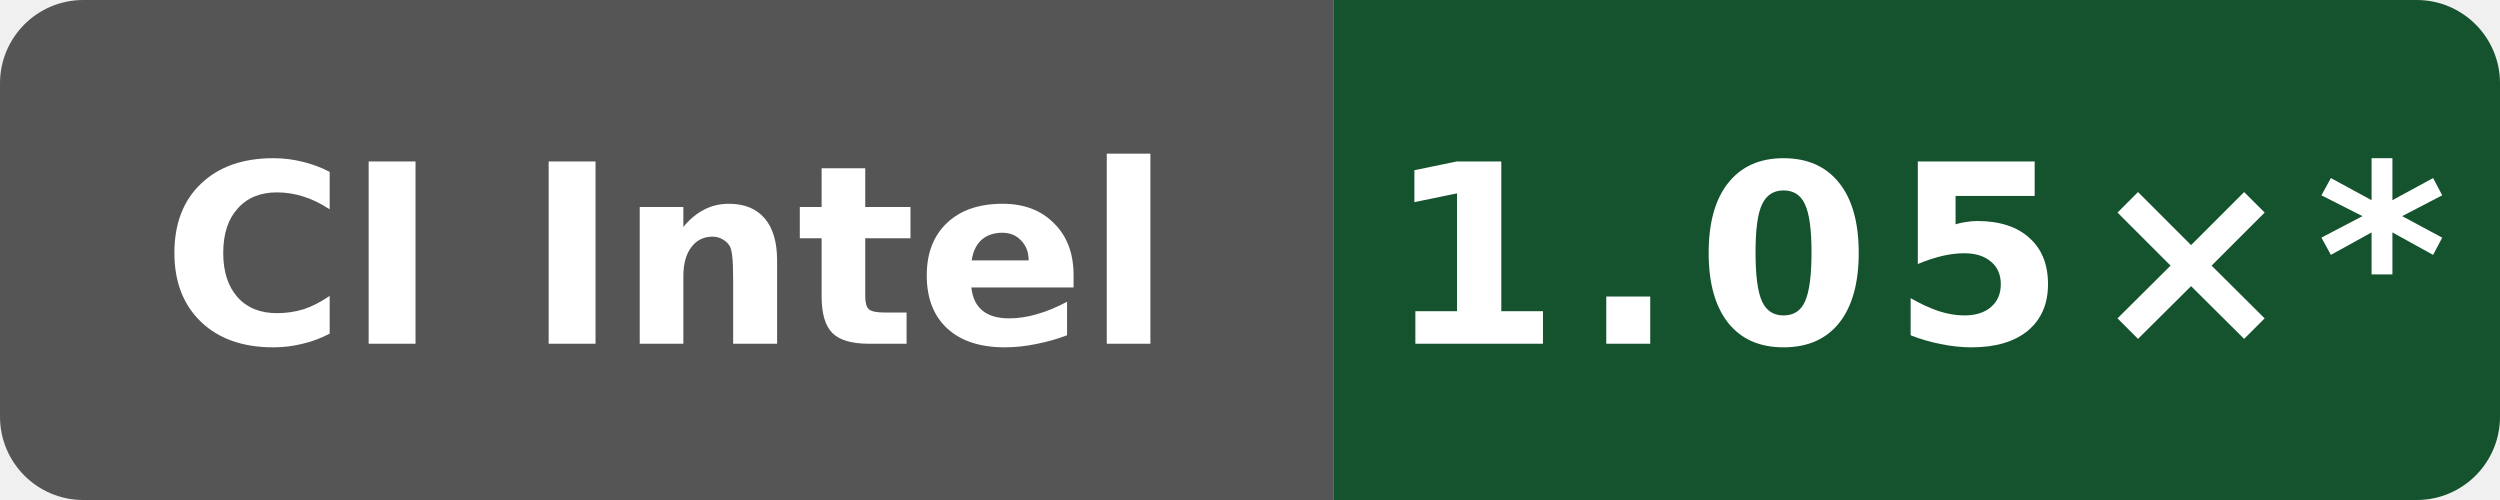
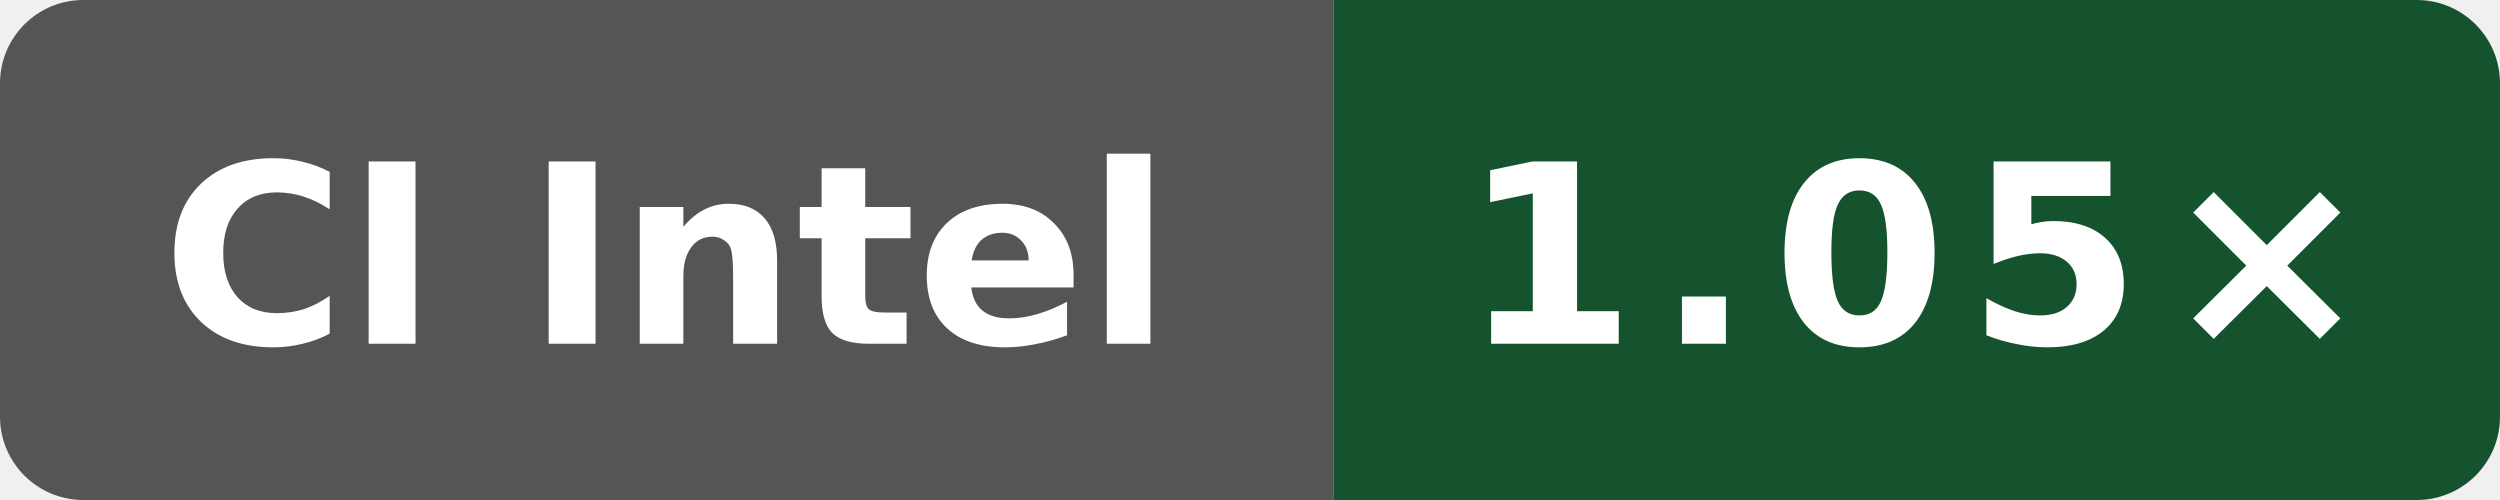
- <svg xmlns="http://www.w3.org/2000/svg" data-original-label="Wasm simd128 runtime vs Clang; Intel(R) Xeon(R) 6975P-C; revision 7697b5524a9b033f6a1350581507ee478d068097" data-original-message="1.05×" width="120" height="24" viewBox="0 0 120 24" role="img" aria-label="Wasm simd128 runtime vs Clang; Intel(R) Xeon(R) 6975P-C; revision 7697b5524a9b033f6a1350581507ee478d068097; measured 7697b5524a9b033f6a1350581507ee478d068097; 12 commits behind main: 1.05×*">
+ <svg xmlns="http://www.w3.org/2000/svg" data-original-label="Wasm simd128 runtime vs Clang; Intel(R) Xeon(R) 6975P-C; revision 94aaecc52ac26996bd3d654522334e3c28c68457" data-original-message="1.05×" width="120" height="24" viewBox="0 0 120 24" role="img" aria-label="Wasm simd128 runtime vs Clang; Intel(R) Xeon(R) 6975P-C; revision 94aaecc52ac26996bd3d654522334e3c28c68457; measured 94aaecc52ac26996bd3d654522334e3c28c68457; 0 commits behind main: 1.05×">
  <defs>
    <clipPath id="badge">
      <rect width="120" height="24" rx="4" />
    </clipPath>
  </defs>
  <g clip-path="url(#badge)">
    <rect width="64" height="24" fill="#555" />
    <rect x="64" width="56" height="24" fill="#14532d" />
  </g>
  <text x="32" y="16.5" fill="#fff" text-anchor="middle" font-family="Verdana,Geneva,DejaVu Sans,sans-serif" font-size="12" font-weight="700" textLength="52" lengthAdjust="spacingAndGlyphs">CI Intel</text>
-   <text x="92" y="16.5" fill="#fff" text-anchor="middle" font-family="Verdana,Geneva,DejaVu Sans,sans-serif" font-size="12" font-weight="700" letter-spacing="1" textLength="44" lengthAdjust="spacingAndGlyphs">1.05×*</text>
+   <text x="92" y="16.5" fill="#fff" text-anchor="middle" font-family="Verdana,Geneva,DejaVu Sans,sans-serif" font-size="12" font-weight="700" letter-spacing="1" textLength="39" lengthAdjust="spacingAndGlyphs">1.05×</text>
</svg>
